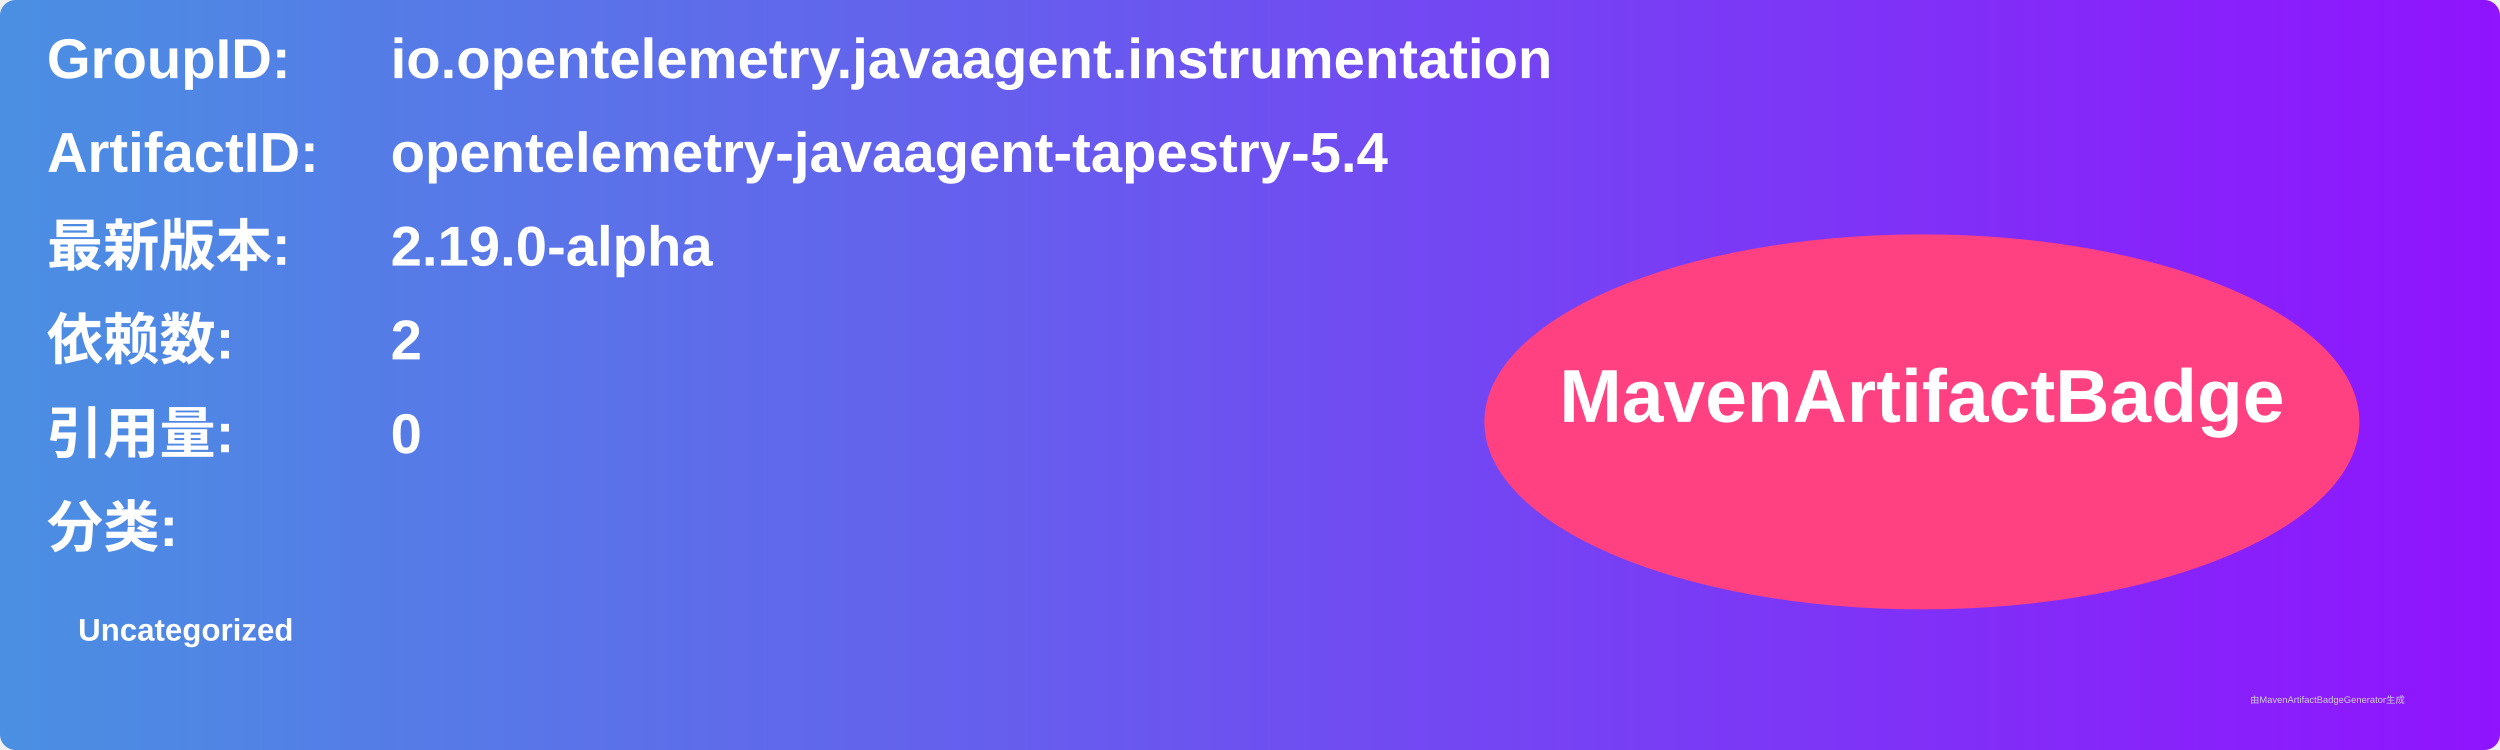
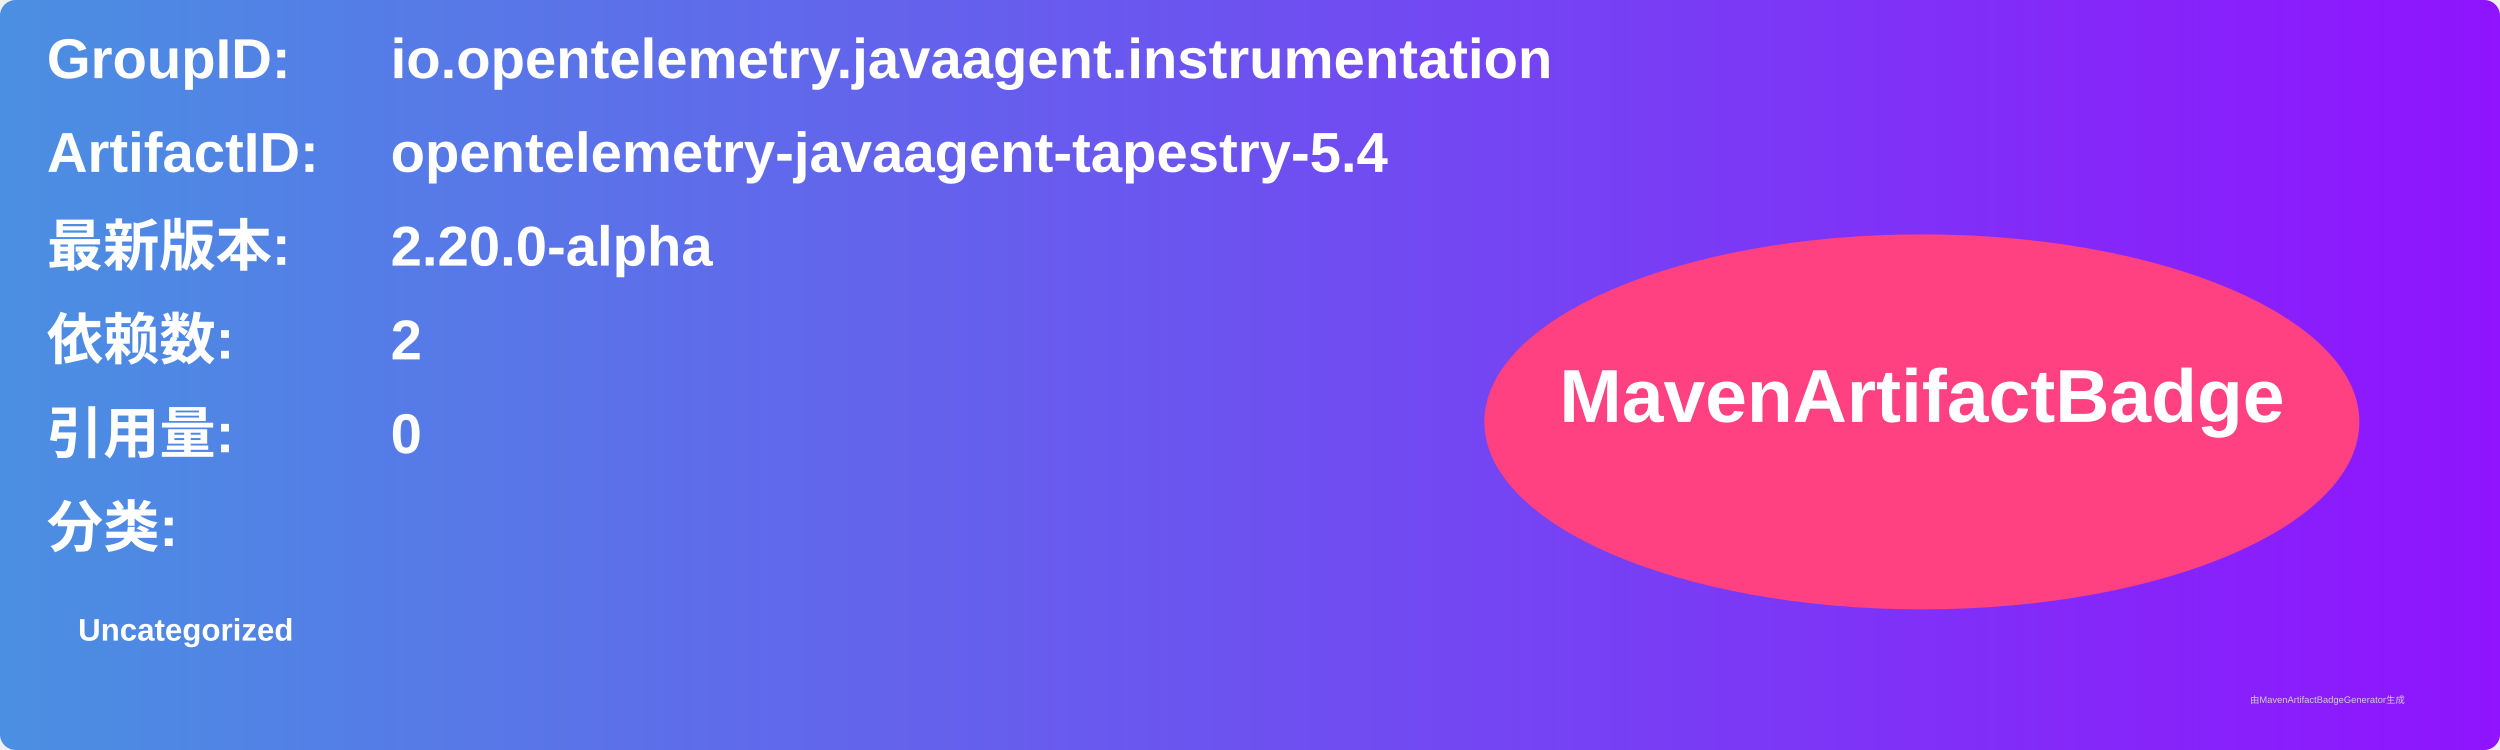
<svg xmlns="http://www.w3.org/2000/svg" width="800" height="240" viewBox="0 0 800 240">
  <linearGradient id="grad" x1="0%" y1="0%" x2="100%" y2="0%">
    <stop offset="0%" stop-color="#4a90e2" />
    <stop offset="100%" stop-color="#9013fe" />
  </linearGradient>
  <rect width="100%" height="100%" rx="5" ry="5" fill="url(#grad)" />
  <g transform="translate(15, 15)">
    <text x="0" y="10" font-family="Arial" font-size="18" fill="white" font-weight="bold" width="260">GroupID:</text>
    <text x="110" y="10" font-family="Arial" font-size="18" fill="white" font-weight="bold" width="460">io.opentelemetry.javaagent.instrumentation</text>
    <text x="0" y="40" font-family="Arial" font-size="18" fill="white" font-weight="bold" width="260">ArtifactID:</text>
    <text x="110" y="40" font-family="Arial" font-size="18" fill="white" font-weight="bold" width="460">opentelemetry-javaagent-tapestry-5.4</text>
    <text x="0" y="70" font-family="Arial" font-size="18" fill="white" font-weight="bold">最新版本:</text>
    <text x="110" y="70" font-family="Arial" font-size="18" fill="white" font-weight="bold">
-       <tspan font-weight="bold">2.19.0-alpha</tspan>
+       <tspan font-weight="bold">2.20.0-alpha</tspan>
    </text>
    <text x="0" y="100" font-family="Arial" font-size="18" fill="white" font-weight="bold">依赖数: </text>
    <text x="110" y="100" font-family="Arial" font-size="18" fill="white">
      <tspan font-weight="bold">2</tspan>
    </text>
    <text x="0" y="130" font-family="Arial" font-size="18" fill="white" font-weight="bold">引用量: </text>
    <text x="110" y="130" font-family="Arial" font-size="18" fill="white">
      <tspan font-weight="bold">0</tspan>
    </text>
    <text x="0" y="160" font-family="Arial" font-size="18" fill="white" font-weight="bold">分类:</text>
    <text x="10" y="190" font-family="Arial" font-size="10" fill="white">
      <tspan font-weight="bold">Uncategorized</tspan>
    </text>
    <ellipse cx="600" cy="120" rx="140" ry="60" fill="#ff4081" />
    <text x="600" y="120" text-anchor="middle" font-family="Arial" font-size="24" fill="white" font-weight="bold">MavenArtifactBadge</text>
  </g>
  <text x="720" y="225" font-family="Arial" font-size="3" fill="#d0d0d0">由MavenArtifactBadgeGenerator生成</text>
</svg>
